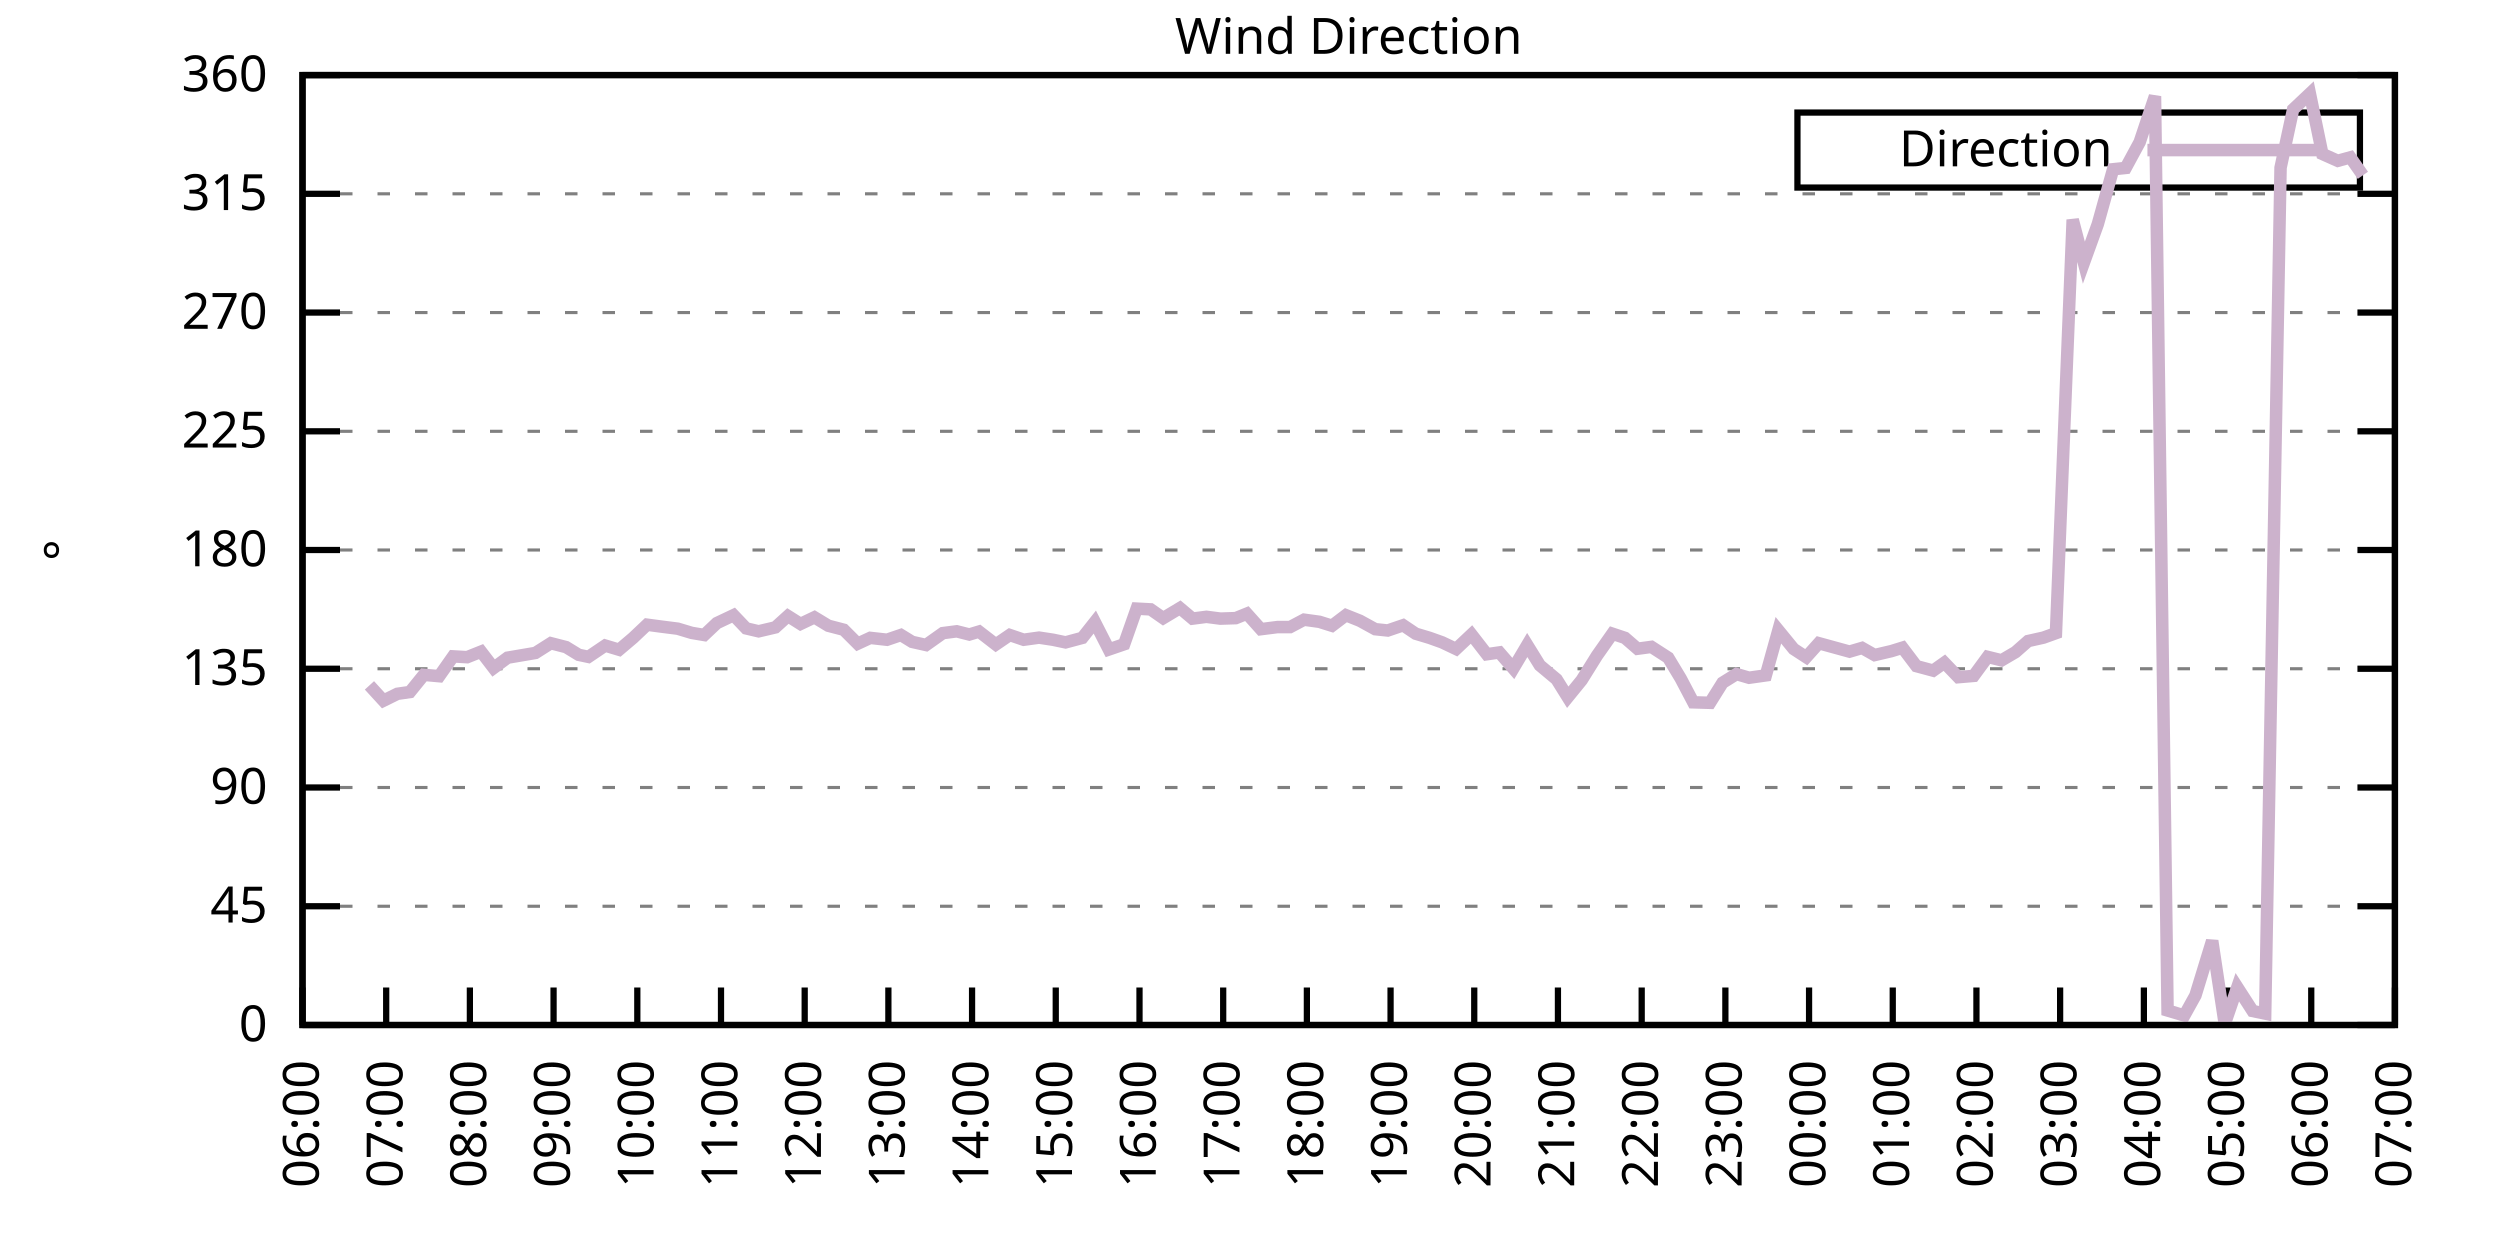
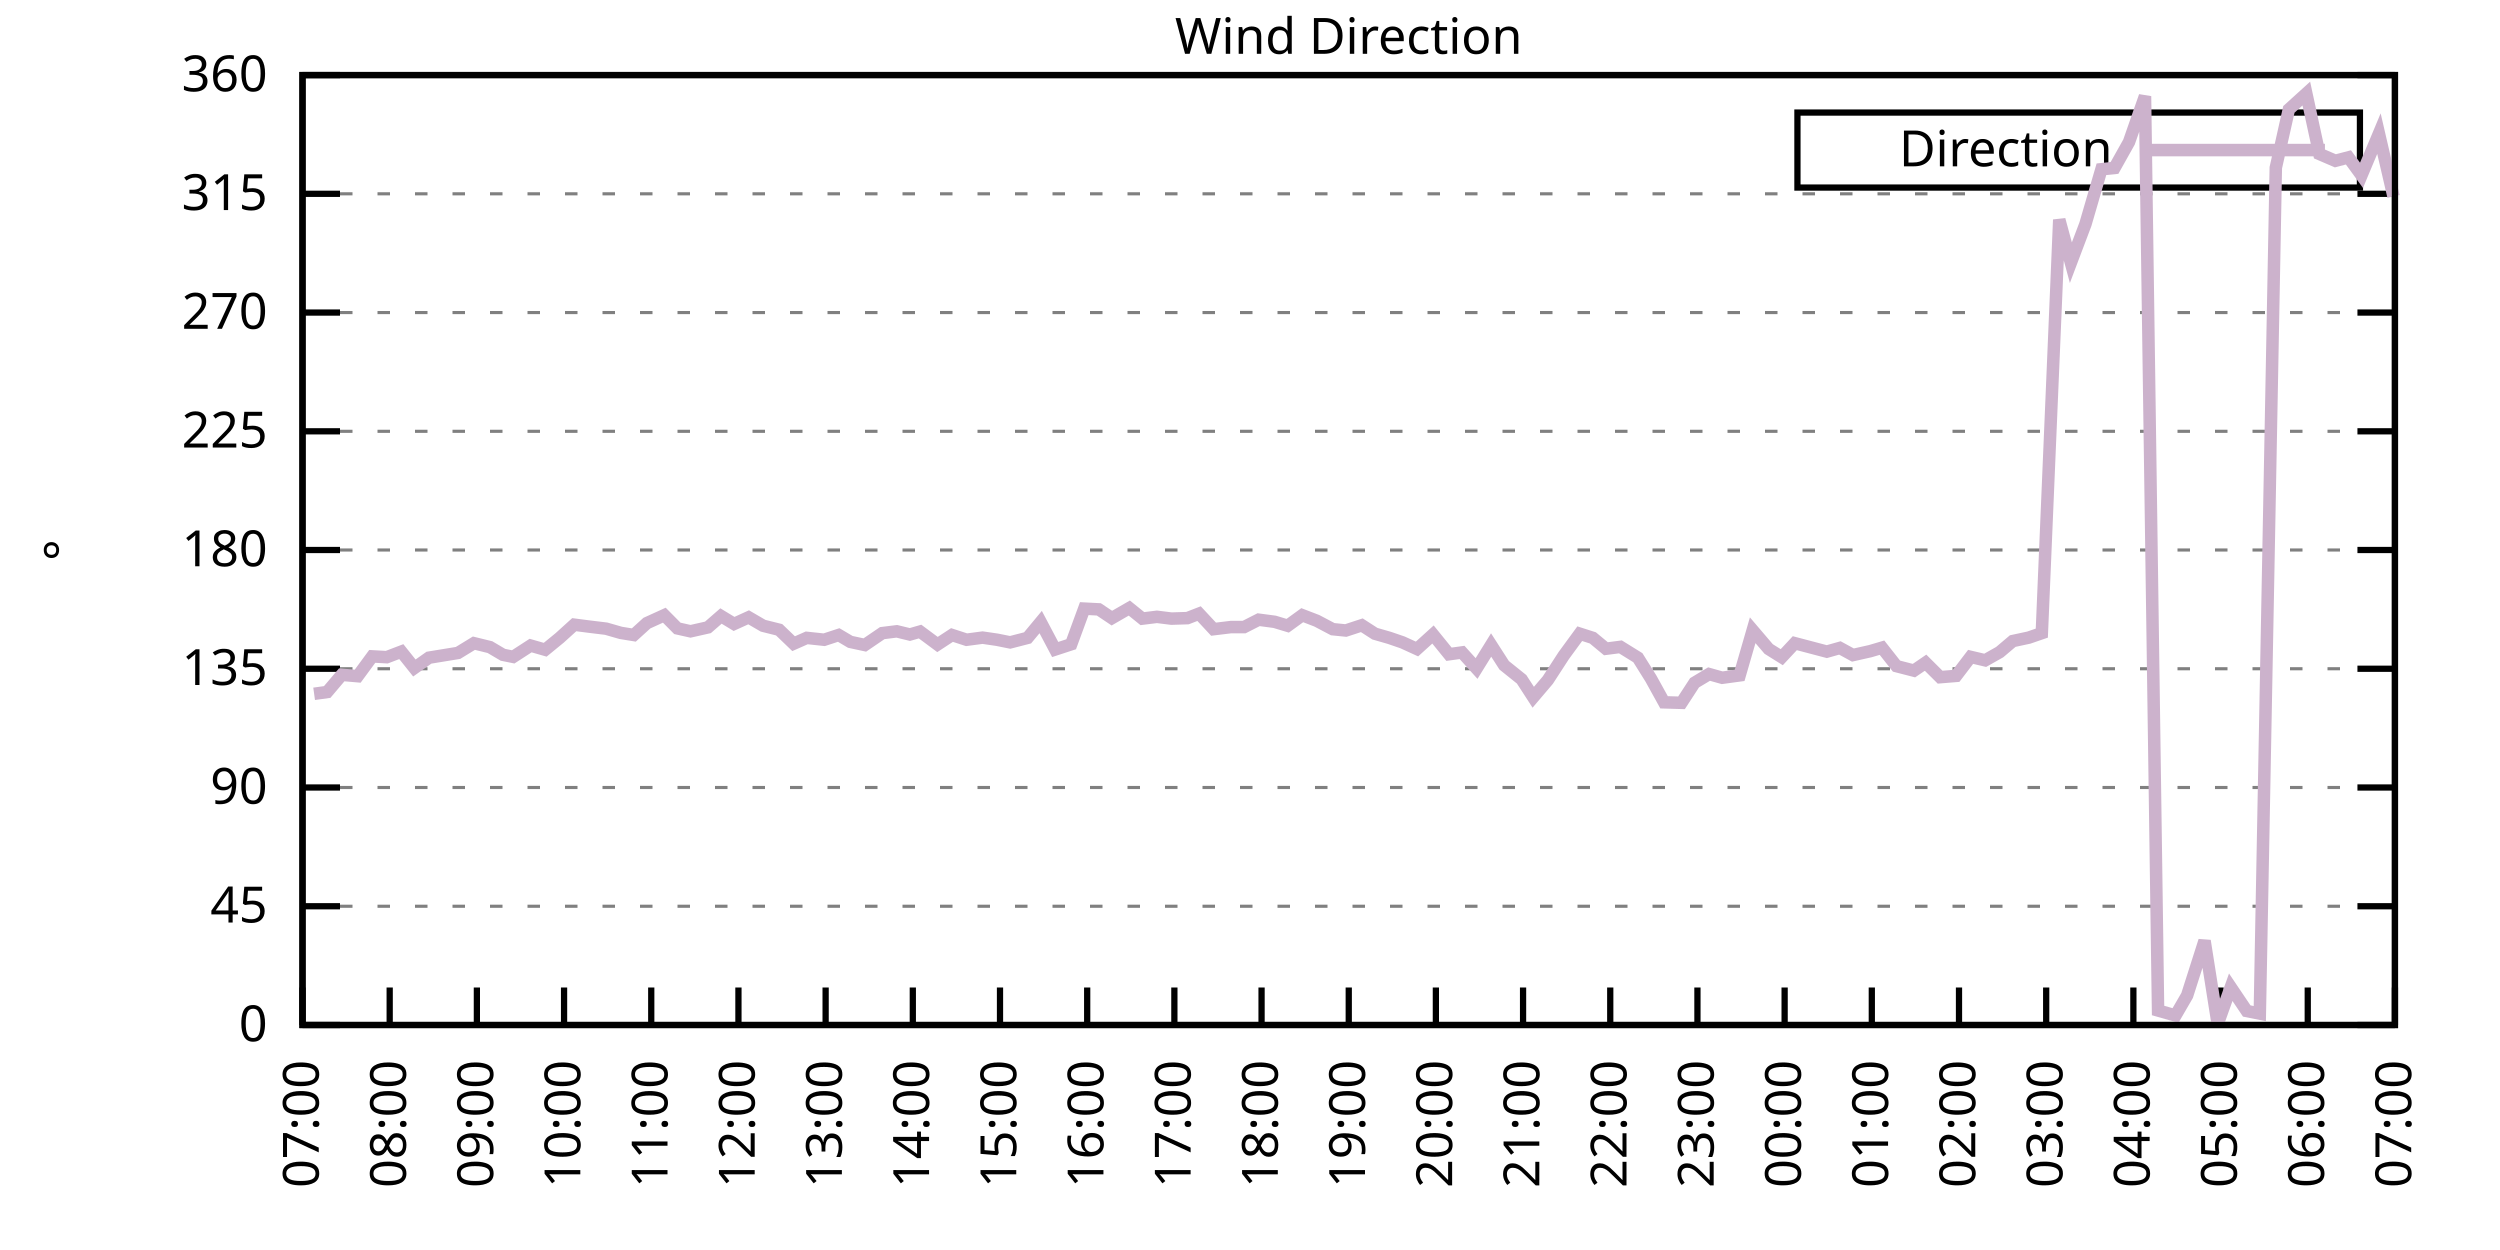
<svg xmlns="http://www.w3.org/2000/svg" xmlns:xlink="http://www.w3.org/1999/xlink" width="400" height="200" viewBox="0 0 400 200">
  <g id="gnuplot_canvas">
    <rect x="0" y="0" width="400" height="200" fill="none" />
    <defs>
      <circle id="gpDot" r="0.5" stroke-width="0.5" stroke="currentColor" />
      <path id="gpPt0" stroke-width="0.333" stroke="currentColor" d="M-1,0 h2 M0,-1 v2" />
      <path id="gpPt1" stroke-width="0.333" stroke="currentColor" d="M-1,-1 L1,1 M1,-1 L-1,1" />
      <path id="gpPt2" stroke-width="0.333" stroke="currentColor" d="M-1,0 L1,0 M0,-1 L0,1 M-1,-1 L1,1 M-1,1 L1,-1" />
      <rect id="gpPt3" stroke-width="0.333" stroke="currentColor" x="-1" y="-1" width="2" height="2" />
      <rect id="gpPt4" stroke-width="0.333" stroke="currentColor" fill="currentColor" x="-1" y="-1" width="2" height="2" />
      <circle id="gpPt5" stroke-width="0.333" stroke="currentColor" cx="0" cy="0" r="1" />
      <use xlink:href="#gpPt5" id="gpPt6" fill="currentColor" stroke="none" />
      <path id="gpPt7" stroke-width="0.333" stroke="currentColor" d="M0,-1.33 L-1.33,0.67 L1.33,0.67 z" />
      <use xlink:href="#gpPt7" id="gpPt8" fill="currentColor" stroke="none" />
      <use xlink:href="#gpPt7" id="gpPt9" stroke="currentColor" transform="rotate(180)" />
      <use xlink:href="#gpPt9" id="gpPt10" fill="currentColor" stroke="none" />
      <use xlink:href="#gpPt3" id="gpPt11" stroke="currentColor" transform="rotate(45)" />
      <use xlink:href="#gpPt11" id="gpPt12" fill="currentColor" stroke="none" />
      <path id="gpPt13" stroke-width="0.333" stroke="currentColor" d="M0,1.330 L1.265,0.411 L0.782,-1.067 L-0.782,-1.076 L-1.265,0.411 z" />
      <use xlink:href="#gpPt13" id="gpPt14" fill="currentColor" stroke="none" />
      <filter id="textbox" filterUnits="objectBoundingBox" x="0" y="0" height="1" width="1">
        <feFlood flood-color="white" flood-opacity="1" result="bgnd" />
        <feComposite in="SourceGraphic" in2="bgnd" operator="atop" />
      </filter>
      <filter id="greybox" filterUnits="objectBoundingBox" x="0" y="0" height="1" width="1">
        <feFlood flood-color="lightgrey" flood-opacity="1" result="grey" />
        <feComposite in="SourceGraphic" in2="grey" operator="atop" />
      </filter>
    </defs>
    <g fill="none" color="white" stroke="currentColor" stroke-width="1.00" stroke-linecap="butt" stroke-linejoin="miter">
</g>
    <g fill="none" color="black" stroke="currentColor" stroke-width="1.00" stroke-linecap="butt" stroke-linejoin="miter">
      <g stroke="none" shape-rendering="crispEdges">
        <polygon fill="rgb(255, 255, 255)" points="48.40,164.00 383.18,164.00 383.18,12.02 48.40,12.02 " />
      </g>
    </g>
    <g fill="none" color="black" stroke="currentColor" stroke-width="1.00" stroke-linecap="butt" stroke-linejoin="miter">
</g>
    <g fill="none" color="black" stroke="black" stroke-width="0.50" stroke-linecap="butt" stroke-linejoin="miter">
</g>
    <g fill="none" color="gray" stroke="currentColor" stroke-width="0.50" stroke-linecap="butt" stroke-linejoin="miter">
      <path stroke="gray" stroke-dasharray="2,4" class="gridline" d="M48.40,164.00 L383.19,164.00  " />
    </g>
    <g fill="none" color="gray" stroke="gray" stroke-width="1.00" stroke-linecap="butt" stroke-linejoin="miter">
</g>
    <g fill="none" color="black" stroke="currentColor" stroke-width="1.00" stroke-linecap="butt" stroke-linejoin="miter">
      <path stroke="black" d="M48.40,164.00 L54.40,164.00 M383.19,164.00 L377.19,164.00  " />
      <g transform="translate(42.80,166.60)" stroke="none" fill="black" font-family="Sans" font-size="8.00" text-anchor="end">
        <text>
          <tspan font-family="Sans"> 0</tspan>
        </text>
      </g>
    </g>
    <g fill="none" color="black" stroke="currentColor" stroke-width="1.00" stroke-linecap="butt" stroke-linejoin="miter">
</g>
    <g fill="none" color="black" stroke="black" stroke-width="0.50" stroke-linecap="butt" stroke-linejoin="miter">
</g>
    <g fill="none" color="gray" stroke="currentColor" stroke-width="0.50" stroke-linecap="butt" stroke-linejoin="miter">
      <path stroke="gray" stroke-dasharray="2,4" class="gridline" d="M48.40,145.00 L383.19,145.00  " />
    </g>
    <g fill="none" color="gray" stroke="gray" stroke-width="1.00" stroke-linecap="butt" stroke-linejoin="miter">
</g>
    <g fill="none" color="black" stroke="currentColor" stroke-width="1.00" stroke-linecap="butt" stroke-linejoin="miter">
      <path stroke="black" d="M48.40,145.00 L54.40,145.00 M383.19,145.00 L377.19,145.00  " />
      <g transform="translate(42.80,147.60)" stroke="none" fill="black" font-family="Sans" font-size="8.00" text-anchor="end">
        <text>
          <tspan font-family="Sans"> 45</tspan>
        </text>
      </g>
    </g>
    <g fill="none" color="black" stroke="currentColor" stroke-width="1.00" stroke-linecap="butt" stroke-linejoin="miter">
</g>
    <g fill="none" color="black" stroke="black" stroke-width="0.50" stroke-linecap="butt" stroke-linejoin="miter">
</g>
    <g fill="none" color="gray" stroke="currentColor" stroke-width="0.50" stroke-linecap="butt" stroke-linejoin="miter">
      <path stroke="gray" stroke-dasharray="2,4" class="gridline" d="M48.40,126.00 L383.19,126.00  " />
    </g>
    <g fill="none" color="gray" stroke="gray" stroke-width="1.00" stroke-linecap="butt" stroke-linejoin="miter">
</g>
    <g fill="none" color="black" stroke="currentColor" stroke-width="1.00" stroke-linecap="butt" stroke-linejoin="miter">
      <path stroke="black" d="M48.40,126.00 L54.40,126.00 M383.19,126.00 L377.19,126.00  " />
      <g transform="translate(42.80,128.60)" stroke="none" fill="black" font-family="Sans" font-size="8.00" text-anchor="end">
        <text>
          <tspan font-family="Sans"> 90</tspan>
        </text>
      </g>
    </g>
    <g fill="none" color="black" stroke="currentColor" stroke-width="1.00" stroke-linecap="butt" stroke-linejoin="miter">
</g>
    <g fill="none" color="black" stroke="black" stroke-width="0.50" stroke-linecap="butt" stroke-linejoin="miter">
</g>
    <g fill="none" color="gray" stroke="currentColor" stroke-width="0.50" stroke-linecap="butt" stroke-linejoin="miter">
      <path stroke="gray" stroke-dasharray="2,4" class="gridline" d="M48.40,107.00 L383.19,107.00  " />
    </g>
    <g fill="none" color="gray" stroke="gray" stroke-width="1.00" stroke-linecap="butt" stroke-linejoin="miter">
</g>
    <g fill="none" color="black" stroke="currentColor" stroke-width="1.00" stroke-linecap="butt" stroke-linejoin="miter">
      <path stroke="black" d="M48.40,107.00 L54.40,107.00 M383.19,107.00 L377.19,107.00  " />
      <g transform="translate(42.80,109.60)" stroke="none" fill="black" font-family="Sans" font-size="8.00" text-anchor="end">
        <text>
          <tspan font-family="Sans"> 135</tspan>
        </text>
      </g>
    </g>
    <g fill="none" color="black" stroke="currentColor" stroke-width="1.00" stroke-linecap="butt" stroke-linejoin="miter">
</g>
    <g fill="none" color="black" stroke="black" stroke-width="0.50" stroke-linecap="butt" stroke-linejoin="miter">
</g>
    <g fill="none" color="gray" stroke="currentColor" stroke-width="0.50" stroke-linecap="butt" stroke-linejoin="miter">
      <path stroke="gray" stroke-dasharray="2,4" class="gridline" d="M48.40,88.00 L383.19,88.00  " />
    </g>
    <g fill="none" color="gray" stroke="gray" stroke-width="1.00" stroke-linecap="butt" stroke-linejoin="miter">
</g>
    <g fill="none" color="black" stroke="currentColor" stroke-width="1.00" stroke-linecap="butt" stroke-linejoin="miter">
      <path stroke="black" d="M48.40,88.00 L54.40,88.00 M383.19,88.00 L377.19,88.00  " />
      <g transform="translate(42.80,90.60)" stroke="none" fill="black" font-family="Sans" font-size="8.00" text-anchor="end">
        <text>
          <tspan font-family="Sans"> 180</tspan>
        </text>
      </g>
    </g>
    <g fill="none" color="black" stroke="currentColor" stroke-width="1.00" stroke-linecap="butt" stroke-linejoin="miter">
</g>
    <g fill="none" color="black" stroke="black" stroke-width="0.50" stroke-linecap="butt" stroke-linejoin="miter">
</g>
    <g fill="none" color="gray" stroke="currentColor" stroke-width="0.50" stroke-linecap="butt" stroke-linejoin="miter">
      <path stroke="gray" stroke-dasharray="2,4" class="gridline" d="M48.40,69.01 L383.19,69.01  " />
    </g>
    <g fill="none" color="gray" stroke="gray" stroke-width="1.00" stroke-linecap="butt" stroke-linejoin="miter">
</g>
    <g fill="none" color="black" stroke="currentColor" stroke-width="1.00" stroke-linecap="butt" stroke-linejoin="miter">
      <path stroke="black" d="M48.40,69.01 L54.40,69.01 M383.19,69.01 L377.19,69.01  " />
      <g transform="translate(42.80,71.61)" stroke="none" fill="black" font-family="Sans" font-size="8.00" text-anchor="end">
        <text>
          <tspan font-family="Sans"> 225</tspan>
        </text>
      </g>
    </g>
    <g fill="none" color="black" stroke="currentColor" stroke-width="1.00" stroke-linecap="butt" stroke-linejoin="miter">
</g>
    <g fill="none" color="black" stroke="black" stroke-width="0.50" stroke-linecap="butt" stroke-linejoin="miter">
</g>
    <g fill="none" color="gray" stroke="currentColor" stroke-width="0.50" stroke-linecap="butt" stroke-linejoin="miter">
      <path stroke="gray" stroke-dasharray="2,4" class="gridline" d="M48.40,50.01 L383.19,50.01  " />
    </g>
    <g fill="none" color="gray" stroke="gray" stroke-width="1.00" stroke-linecap="butt" stroke-linejoin="miter">
</g>
    <g fill="none" color="black" stroke="currentColor" stroke-width="1.00" stroke-linecap="butt" stroke-linejoin="miter">
      <path stroke="black" d="M48.40,50.01 L54.40,50.01 M383.19,50.01 L377.19,50.01  " />
      <g transform="translate(42.80,52.61)" stroke="none" fill="black" font-family="Sans" font-size="8.00" text-anchor="end">
        <text>
          <tspan font-family="Sans"> 270</tspan>
        </text>
      </g>
    </g>
    <g fill="none" color="black" stroke="currentColor" stroke-width="1.00" stroke-linecap="butt" stroke-linejoin="miter">
</g>
    <g fill="none" color="black" stroke="black" stroke-width="0.50" stroke-linecap="butt" stroke-linejoin="miter">
</g>
    <g fill="none" color="gray" stroke="currentColor" stroke-width="0.50" stroke-linecap="butt" stroke-linejoin="miter">
      <path stroke="gray" stroke-dasharray="2,4" class="gridline" d="M48.40,31.01 L383.19,31.01  " />
    </g>
    <g fill="none" color="gray" stroke="gray" stroke-width="1.00" stroke-linecap="butt" stroke-linejoin="miter">
</g>
    <g fill="none" color="black" stroke="currentColor" stroke-width="1.00" stroke-linecap="butt" stroke-linejoin="miter">
      <path stroke="black" d="M48.40,31.01 L54.40,31.01 M383.19,31.01 L377.19,31.01  " />
      <g transform="translate(42.80,33.61)" stroke="none" fill="black" font-family="Sans" font-size="8.00" text-anchor="end">
        <text>
          <tspan font-family="Sans"> 315</tspan>
        </text>
      </g>
    </g>
    <g fill="none" color="black" stroke="currentColor" stroke-width="1.00" stroke-linecap="butt" stroke-linejoin="miter">
</g>
    <g fill="none" color="black" stroke="black" stroke-width="0.50" stroke-linecap="butt" stroke-linejoin="miter">
</g>
    <g fill="none" color="gray" stroke="currentColor" stroke-width="0.50" stroke-linecap="butt" stroke-linejoin="miter">
      <path stroke="gray" stroke-dasharray="2,4" class="gridline" d="M48.40,12.01 L383.19,12.01  " />
    </g>
    <g fill="none" color="gray" stroke="gray" stroke-width="1.00" stroke-linecap="butt" stroke-linejoin="miter">
</g>
    <g fill="none" color="black" stroke="currentColor" stroke-width="1.00" stroke-linecap="butt" stroke-linejoin="miter">
      <path stroke="black" d="M48.40,12.01 L54.40,12.01 M383.19,12.01 L377.19,12.01  " />
      <g transform="translate(42.80,14.61)" stroke="none" fill="black" font-family="Sans" font-size="8.00" text-anchor="end">
        <text>
          <tspan font-family="Sans"> 360</tspan>
        </text>
      </g>
    </g>
    <g fill="none" color="black" stroke="currentColor" stroke-width="1.00" stroke-linecap="butt" stroke-linejoin="miter">
      <path stroke="black" d="M48.40,164.00 L48.40,158.00  " />
      <g transform="translate(51.00,169.60) rotate(270.00)" stroke="none" fill="black" font-family="Sans" font-size="8.00" text-anchor="end">
        <text>
-           <tspan font-family="Sans">06:00</tspan>
-         </text>
-       </g>
-     </g>
-     <g fill="none" color="black" stroke="currentColor" stroke-width="1.00" stroke-linecap="butt" stroke-linejoin="miter">
-       <path stroke="black" d="M61.79,164.00 L61.79,158.00  " />
-       <g transform="translate(64.39,169.60) rotate(270.00)" stroke="none" fill="black" font-family="Sans" font-size="8.00" text-anchor="end">
-         <text>
          <tspan font-family="Sans">07:00</tspan>
        </text>
      </g>
    </g>
    <g fill="none" color="black" stroke="currentColor" stroke-width="1.00" stroke-linecap="butt" stroke-linejoin="miter">
-       <path stroke="black" d="M75.18,164.00 L75.18,158.00  " />
-       <g transform="translate(77.78,169.60) rotate(270.00)" stroke="none" fill="black" font-family="Sans" font-size="8.00" text-anchor="end">
+       <path stroke="black" d="M62.35,164.00 L62.35,158.00  " />
+       <g transform="translate(64.95,169.60) rotate(270.00)" stroke="none" fill="black" font-family="Sans" font-size="8.00" text-anchor="end">
        <text>
          <tspan font-family="Sans">08:00</tspan>
        </text>
      </g>
    </g>
    <g fill="none" color="black" stroke="currentColor" stroke-width="1.00" stroke-linecap="butt" stroke-linejoin="miter">
-       <path stroke="black" d="M88.57,164.00 L88.57,158.00  " />
-       <g transform="translate(91.17,169.60) rotate(270.00)" stroke="none" fill="black" font-family="Sans" font-size="8.00" text-anchor="end">
+       <path stroke="black" d="M76.30,164.00 L76.30,158.00  " />
+       <g transform="translate(78.90,169.60) rotate(270.00)" stroke="none" fill="black" font-family="Sans" font-size="8.00" text-anchor="end">
        <text>
          <tspan font-family="Sans">09:00</tspan>
        </text>
      </g>
    </g>
    <g fill="none" color="black" stroke="currentColor" stroke-width="1.00" stroke-linecap="butt" stroke-linejoin="miter">
-       <path stroke="black" d="M101.97,164.00 L101.97,158.00  " />
-       <g transform="translate(104.57,169.60) rotate(270.00)" stroke="none" fill="black" font-family="Sans" font-size="8.00" text-anchor="end">
+       <path stroke="black" d="M90.25,164.00 L90.25,158.00  " />
+       <g transform="translate(92.85,169.60) rotate(270.00)" stroke="none" fill="black" font-family="Sans" font-size="8.00" text-anchor="end">
        <text>
          <tspan font-family="Sans">10:00</tspan>
        </text>
      </g>
    </g>
    <g fill="none" color="black" stroke="currentColor" stroke-width="1.00" stroke-linecap="butt" stroke-linejoin="miter">
-       <path stroke="black" d="M115.36,164.00 L115.36,158.00  " />
-       <g transform="translate(117.96,169.60) rotate(270.00)" stroke="none" fill="black" font-family="Sans" font-size="8.00" text-anchor="end">
+       <path stroke="black" d="M104.20,164.00 L104.20,158.00  " />
+       <g transform="translate(106.80,169.60) rotate(270.00)" stroke="none" fill="black" font-family="Sans" font-size="8.00" text-anchor="end">
        <text>
          <tspan font-family="Sans">11:00</tspan>
        </text>
      </g>
    </g>
    <g fill="none" color="black" stroke="currentColor" stroke-width="1.00" stroke-linecap="butt" stroke-linejoin="miter">
-       <path stroke="black" d="M128.75,164.00 L128.75,158.00  " />
-       <g transform="translate(131.35,169.60) rotate(270.00)" stroke="none" fill="black" font-family="Sans" font-size="8.00" text-anchor="end">
+       <path stroke="black" d="M118.15,164.00 L118.15,158.00  " />
+       <g transform="translate(120.75,169.60) rotate(270.00)" stroke="none" fill="black" font-family="Sans" font-size="8.00" text-anchor="end">
        <text>
          <tspan font-family="Sans">12:00</tspan>
        </text>
      </g>
    </g>
    <g fill="none" color="black" stroke="currentColor" stroke-width="1.00" stroke-linecap="butt" stroke-linejoin="miter">
-       <path stroke="black" d="M142.14,164.00 L142.14,158.00  " />
-       <g transform="translate(144.74,169.60) rotate(270.00)" stroke="none" fill="black" font-family="Sans" font-size="8.00" text-anchor="end">
+       <path stroke="black" d="M132.10,164.00 L132.10,158.00  " />
+       <g transform="translate(134.70,169.60) rotate(270.00)" stroke="none" fill="black" font-family="Sans" font-size="8.00" text-anchor="end">
        <text>
          <tspan font-family="Sans">13:00</tspan>
        </text>
      </g>
    </g>
    <g fill="none" color="black" stroke="currentColor" stroke-width="1.00" stroke-linecap="butt" stroke-linejoin="miter">
-       <path stroke="black" d="M155.53,164.00 L155.53,158.00  " />
-       <g transform="translate(158.13,169.60) rotate(270.00)" stroke="none" fill="black" font-family="Sans" font-size="8.00" text-anchor="end">
+       <path stroke="black" d="M146.05,164.00 L146.05,158.00  " />
+       <g transform="translate(148.65,169.60) rotate(270.00)" stroke="none" fill="black" font-family="Sans" font-size="8.00" text-anchor="end">
        <text>
          <tspan font-family="Sans">14:00</tspan>
        </text>
      </g>
    </g>
    <g fill="none" color="black" stroke="currentColor" stroke-width="1.00" stroke-linecap="butt" stroke-linejoin="miter">
-       <path stroke="black" d="M168.92,164.00 L168.92,158.00  " />
-       <g transform="translate(171.52,169.60) rotate(270.00)" stroke="none" fill="black" font-family="Sans" font-size="8.00" text-anchor="end">
+       <path stroke="black" d="M160.00,164.00 L160.00,158.00  " />
+       <g transform="translate(162.60,169.60) rotate(270.00)" stroke="none" fill="black" font-family="Sans" font-size="8.00" text-anchor="end">
        <text>
          <tspan font-family="Sans">15:00</tspan>
        </text>
      </g>
    </g>
    <g fill="none" color="black" stroke="currentColor" stroke-width="1.00" stroke-linecap="butt" stroke-linejoin="miter">
-       <path stroke="black" d="M182.32,164.00 L182.32,158.00  " />
-       <g transform="translate(184.92,169.60) rotate(270.00)" stroke="none" fill="black" font-family="Sans" font-size="8.00" text-anchor="end">
+       <path stroke="black" d="M173.95,164.00 L173.95,158.00  " />
+       <g transform="translate(176.55,169.60) rotate(270.00)" stroke="none" fill="black" font-family="Sans" font-size="8.00" text-anchor="end">
        <text>
          <tspan font-family="Sans">16:00</tspan>
        </text>
      </g>
    </g>
    <g fill="none" color="black" stroke="currentColor" stroke-width="1.00" stroke-linecap="butt" stroke-linejoin="miter">
-       <path stroke="black" d="M195.71,164.00 L195.71,158.00  " />
-       <g transform="translate(198.31,169.60) rotate(270.00)" stroke="none" fill="black" font-family="Sans" font-size="8.00" text-anchor="end">
+       <path stroke="black" d="M187.90,164.00 L187.90,158.00  " />
+       <g transform="translate(190.50,169.60) rotate(270.00)" stroke="none" fill="black" font-family="Sans" font-size="8.00" text-anchor="end">
        <text>
          <tspan font-family="Sans">17:00</tspan>
        </text>
      </g>
    </g>
    <g fill="none" color="black" stroke="currentColor" stroke-width="1.00" stroke-linecap="butt" stroke-linejoin="miter">
-       <path stroke="black" d="M209.10,164.00 L209.10,158.00  " />
-       <g transform="translate(211.70,169.60) rotate(270.00)" stroke="none" fill="black" font-family="Sans" font-size="8.00" text-anchor="end">
+       <path stroke="black" d="M201.85,164.00 L201.85,158.00  " />
+       <g transform="translate(204.45,169.60) rotate(270.00)" stroke="none" fill="black" font-family="Sans" font-size="8.00" text-anchor="end">
        <text>
          <tspan font-family="Sans">18:00</tspan>
        </text>
      </g>
    </g>
    <g fill="none" color="black" stroke="currentColor" stroke-width="1.00" stroke-linecap="butt" stroke-linejoin="miter">
-       <path stroke="black" d="M222.49,164.00 L222.49,158.00  " />
-       <g transform="translate(225.09,169.60) rotate(270.00)" stroke="none" fill="black" font-family="Sans" font-size="8.00" text-anchor="end">
+       <path stroke="black" d="M215.80,164.00 L215.80,158.00  " />
+       <g transform="translate(218.40,169.60) rotate(270.00)" stroke="none" fill="black" font-family="Sans" font-size="8.00" text-anchor="end">
        <text>
          <tspan font-family="Sans">19:00</tspan>
        </text>
      </g>
    </g>
    <g fill="none" color="black" stroke="currentColor" stroke-width="1.00" stroke-linecap="butt" stroke-linejoin="miter">
-       <path stroke="black" d="M235.88,164.00 L235.88,158.00  " />
-       <g transform="translate(238.48,169.60) rotate(270.00)" stroke="none" fill="black" font-family="Sans" font-size="8.00" text-anchor="end">
+       <path stroke="black" d="M229.74,164.00 L229.74,158.00  " />
+       <g transform="translate(232.34,169.60) rotate(270.00)" stroke="none" fill="black" font-family="Sans" font-size="8.00" text-anchor="end">
        <text>
          <tspan font-family="Sans">20:00</tspan>
        </text>
      </g>
    </g>
    <g fill="none" color="black" stroke="currentColor" stroke-width="1.00" stroke-linecap="butt" stroke-linejoin="miter">
-       <path stroke="black" d="M249.27,164.00 L249.27,158.00  " />
-       <g transform="translate(251.87,169.60) rotate(270.00)" stroke="none" fill="black" font-family="Sans" font-size="8.00" text-anchor="end">
+       <path stroke="black" d="M243.69,164.00 L243.69,158.00  " />
+       <g transform="translate(246.29,169.60) rotate(270.00)" stroke="none" fill="black" font-family="Sans" font-size="8.00" text-anchor="end">
        <text>
          <tspan font-family="Sans">21:00</tspan>
        </text>
      </g>
    </g>
    <g fill="none" color="black" stroke="currentColor" stroke-width="1.00" stroke-linecap="butt" stroke-linejoin="miter">
-       <path stroke="black" d="M262.67,164.00 L262.67,158.00  " />
-       <g transform="translate(265.27,169.60) rotate(270.00)" stroke="none" fill="black" font-family="Sans" font-size="8.00" text-anchor="end">
+       <path stroke="black" d="M257.64,164.00 L257.64,158.00  " />
+       <g transform="translate(260.24,169.60) rotate(270.00)" stroke="none" fill="black" font-family="Sans" font-size="8.00" text-anchor="end">
        <text>
          <tspan font-family="Sans">22:00</tspan>
        </text>
      </g>
    </g>
    <g fill="none" color="black" stroke="currentColor" stroke-width="1.00" stroke-linecap="butt" stroke-linejoin="miter">
-       <path stroke="black" d="M276.06,164.00 L276.06,158.00  " />
-       <g transform="translate(278.66,169.60) rotate(270.00)" stroke="none" fill="black" font-family="Sans" font-size="8.00" text-anchor="end">
+       <path stroke="black" d="M271.59,164.00 L271.59,158.00  " />
+       <g transform="translate(274.19,169.60) rotate(270.00)" stroke="none" fill="black" font-family="Sans" font-size="8.00" text-anchor="end">
        <text>
          <tspan font-family="Sans">23:00</tspan>
        </text>
      </g>
    </g>
    <g fill="none" color="black" stroke="currentColor" stroke-width="1.00" stroke-linecap="butt" stroke-linejoin="miter">
-       <path stroke="black" d="M289.45,164.00 L289.45,158.00  " />
-       <g transform="translate(292.05,169.60) rotate(270.00)" stroke="none" fill="black" font-family="Sans" font-size="8.00" text-anchor="end">
+       <path stroke="black" d="M285.54,164.00 L285.54,158.00  " />
+       <g transform="translate(288.14,169.60) rotate(270.00)" stroke="none" fill="black" font-family="Sans" font-size="8.00" text-anchor="end">
        <text>
          <tspan font-family="Sans">00:00</tspan>
        </text>
      </g>
    </g>
    <g fill="none" color="black" stroke="currentColor" stroke-width="1.00" stroke-linecap="butt" stroke-linejoin="miter">
-       <path stroke="black" d="M302.84,164.00 L302.84,158.00  " />
-       <g transform="translate(305.44,169.60) rotate(270.00)" stroke="none" fill="black" font-family="Sans" font-size="8.00" text-anchor="end">
+       <path stroke="black" d="M299.49,164.00 L299.49,158.00  " />
+       <g transform="translate(302.09,169.60) rotate(270.00)" stroke="none" fill="black" font-family="Sans" font-size="8.00" text-anchor="end">
        <text>
          <tspan font-family="Sans">01:00</tspan>
        </text>
      </g>
    </g>
    <g fill="none" color="black" stroke="currentColor" stroke-width="1.00" stroke-linecap="butt" stroke-linejoin="miter">
-       <path stroke="black" d="M316.23,164.00 L316.23,158.00  " />
-       <g transform="translate(318.83,169.60) rotate(270.00)" stroke="none" fill="black" font-family="Sans" font-size="8.00" text-anchor="end">
+       <path stroke="black" d="M313.44,164.00 L313.44,158.00  " />
+       <g transform="translate(316.04,169.60) rotate(270.00)" stroke="none" fill="black" font-family="Sans" font-size="8.00" text-anchor="end">
        <text>
          <tspan font-family="Sans">02:00</tspan>
        </text>
      </g>
    </g>
    <g fill="none" color="black" stroke="currentColor" stroke-width="1.00" stroke-linecap="butt" stroke-linejoin="miter">
-       <path stroke="black" d="M329.62,164.00 L329.62,158.00  " />
-       <g transform="translate(332.22,169.60) rotate(270.00)" stroke="none" fill="black" font-family="Sans" font-size="8.00" text-anchor="end">
+       <path stroke="black" d="M327.39,164.00 L327.39,158.00  " />
+       <g transform="translate(329.99,169.60) rotate(270.00)" stroke="none" fill="black" font-family="Sans" font-size="8.00" text-anchor="end">
        <text>
          <tspan font-family="Sans">03:00</tspan>
        </text>
      </g>
    </g>
    <g fill="none" color="black" stroke="currentColor" stroke-width="1.00" stroke-linecap="butt" stroke-linejoin="miter">
-       <path stroke="black" d="M343.02,164.00 L343.02,158.00  " />
-       <g transform="translate(345.62,169.60) rotate(270.00)" stroke="none" fill="black" font-family="Sans" font-size="8.00" text-anchor="end">
+       <path stroke="black" d="M341.34,164.00 L341.34,158.00  " />
+       <g transform="translate(343.94,169.60) rotate(270.00)" stroke="none" fill="black" font-family="Sans" font-size="8.00" text-anchor="end">
        <text>
          <tspan font-family="Sans">04:00</tspan>
        </text>
      </g>
    </g>
    <g fill="none" color="black" stroke="currentColor" stroke-width="1.00" stroke-linecap="butt" stroke-linejoin="miter">
-       <path stroke="black" d="M356.41,164.00 L356.41,158.00  " />
-       <g transform="translate(359.01,169.60) rotate(270.00)" stroke="none" fill="black" font-family="Sans" font-size="8.00" text-anchor="end">
+       <path stroke="black" d="M355.29,164.00 L355.29,158.00  " />
+       <g transform="translate(357.89,169.60) rotate(270.00)" stroke="none" fill="black" font-family="Sans" font-size="8.00" text-anchor="end">
        <text>
          <tspan font-family="Sans">05:00</tspan>
        </text>
      </g>
    </g>
    <g fill="none" color="black" stroke="currentColor" stroke-width="1.00" stroke-linecap="butt" stroke-linejoin="miter">
-       <path stroke="black" d="M369.80,164.00 L369.80,158.00  " />
-       <g transform="translate(372.40,169.60) rotate(270.00)" stroke="none" fill="black" font-family="Sans" font-size="8.00" text-anchor="end">
+       <path stroke="black" d="M369.24,164.00 L369.24,158.00  " />
+       <g transform="translate(371.84,169.60) rotate(270.00)" stroke="none" fill="black" font-family="Sans" font-size="8.00" text-anchor="end">
        <text>
          <tspan font-family="Sans">06:00</tspan>
        </text>
      </g>
    </g>
    <g fill="none" color="black" stroke="currentColor" stroke-width="1.00" stroke-linecap="butt" stroke-linejoin="miter">
      <path stroke="black" d="M383.19,164.00 L383.19,158.00  " />
      <g transform="translate(385.79,169.60) rotate(270.00)" stroke="none" fill="black" font-family="Sans" font-size="8.00" text-anchor="end">
        <text>
          <tspan font-family="Sans">07:00</tspan>
        </text>
      </g>
    </g>
    <g fill="none" color="black" stroke="currentColor" stroke-width="1.00" stroke-linecap="butt" stroke-linejoin="miter">
</g>
    <g fill="none" color="black" stroke="currentColor" stroke-width="1.00" stroke-linecap="butt" stroke-linejoin="miter">
      <path stroke="black" d="M48.40,12.01 L48.40,164.00 L383.19,164.00 L383.19,12.01 L48.40,12.01 Z  " />
    </g>
    <g fill="none" color="black" stroke="currentColor" stroke-width="1.00" stroke-linecap="butt" stroke-linejoin="miter">
</g>
    <g fill="none" color="black" stroke="currentColor" stroke-width="1.00" stroke-linecap="butt" stroke-linejoin="miter">
      <path stroke="black" d="M287.59,30.01 L287.59,18.01 L377.59,18.01 L377.59,30.01 L287.59,30.01 Z  " />
    </g>
    <g id="Wind_direction_plot_1">
      <g fill="none" color="white" stroke="black" stroke-width="2.00" stroke-linecap="butt" stroke-linejoin="miter">
</g>
      <g fill="none" color="black" stroke="currentColor" stroke-width="2.00" stroke-linecap="butt" stroke-linejoin="miter">
        <g transform="translate(337.99,26.61)" stroke="none" fill="black" font-family="Sans" font-size="8.00" text-anchor="end">
          <text>
            <tspan font-family="Sans">Direction</tspan>
          </text>
        </g>
      </g>
      <g fill="none" color="black" stroke="currentColor" stroke-width="2.00" stroke-linecap="butt" stroke-linejoin="miter">
-         <path stroke="rgb(204, 178, 204)" d="M343.59,24.01 L371.99,24.01 M59.11,109.66 L61.35,112.11 L63.58,111.01 L65.59,110.72 L67.82,107.97 L70.27,108.19   L72.50,105.02 L74.74,105.15 L76.97,104.26 L78.98,106.88 L81.21,105.23 L85.67,104.47 L88.13,102.91 L90.58,103.54   L92.59,104.77 L94.15,105.10 L96.83,103.29 L99.06,103.96 L101.30,102.06 L103.53,99.95 L105.76,100.25 L108.44,100.59   L110.67,101.26 L112.68,101.60 L114.69,99.70 L117.37,98.43 L119.38,100.54 L121.38,101.01 L124.06,100.38 L126.07,98.56   L128.08,99.83 L130.31,98.77 L132.54,100.12 L135.00,100.76 L137.23,102.99 L139.24,102.06 L141.92,102.36 L144.15,101.60   L145.94,102.70 L148.17,103.20 L150.85,101.30 L153.08,101.01 L155.09,101.52 L156.65,101.05 L159.33,103.12 L161.56,101.60   L163.79,102.36 L166.25,102.02 L168.48,102.36 L170.49,102.78 L173.17,102.06 L175.17,99.53 L177.41,103.92 L179.86,103.08   L181.87,97.38 L184.10,97.50 L186.11,98.90 L188.79,97.29 L190.80,98.98 L193.03,98.69 L195.26,98.98 L197.72,98.90   L199.50,98.18 L201.73,100.67 L204.41,100.33 L206.42,100.33 L208.65,99.15 L211.11,99.49 L213.12,100.12 L215.35,98.43   L217.58,99.32 L220.04,100.67 L222.04,100.88 L224.50,100.04 L226.51,101.39 L228.74,102.06 L230.75,102.78 L232.98,103.84   L235.44,101.52 L237.89,104.68 L239.90,104.39 L242.13,106.96 L244.36,103.20 L246.37,106.45 L249.05,108.69 L250.84,111.56   L253.07,108.82 L255.52,104.89 L257.98,101.39 L259.99,102.06 L262.00,103.80 L264.23,103.50 L266.91,105.23 L268.92,108.57   L270.92,112.37 L273.60,112.45 L275.61,109.24 L277.84,107.85 L279.85,108.44 L282.53,108.06 L284.54,100.84 L286.99,103.84   L289.00,105.15 L291.01,102.91 L295.92,104.26 L297.93,103.67 L299.94,104.81 L302.62,104.18 L304.40,103.63 L306.63,106.58   L309.31,107.30 L311.10,106.03 L313.33,108.35 L315.79,108.14 L318.02,105.10 L320.25,105.65 L322.48,104.34 L324.49,102.57   L326.95,102.02 L328.95,101.30 L331.63,35.15 L333.42,42.03 L335.65,35.86 L338.10,27.08 L340.11,26.87 L342.35,22.73   L344.80,15.39 L346.81,161.68 L349.49,162.48 L351.27,159.27 L353.95,150.53 L355.96,163.83 L357.97,157.96 L360.42,161.76   L362.43,162.18 L364.89,26.83 L366.90,17.50 L369.58,14.97 L371.58,24.63 L374.04,25.73 L376.05,25.18 L378.06,28.05    " />
+         <path stroke="rgb(204, 178, 204)" d="M343.59,24.01 L371.99,24.01 M50.26,111.01 L52.35,110.72 L54.68,107.97 L57.23,108.19 L59.56,105.02 L61.88,105.15   L64.21,104.26 L66.30,106.88 L68.63,105.23 L73.28,104.47 L75.83,102.91 L78.39,103.54 L80.48,104.77 L82.11,105.10   L84.90,103.29 L87.23,103.96 L89.55,102.06 L91.88,99.95 L94.20,100.25 L96.99,100.59 L99.32,101.26 L101.41,101.60   L103.50,99.70 L106.29,98.43 L108.38,100.54 L110.48,101.01 L113.27,100.38 L115.36,98.56 L117.45,99.83 L119.78,98.77   L122.10,100.12 L124.66,100.76 L126.98,102.99 L129.08,102.06 L131.87,102.36 L134.19,101.60 L136.05,102.70 L138.37,103.20   L141.16,101.30 L143.49,101.01 L145.58,101.52 L147.21,101.05 L150.00,103.12 L152.32,101.60 L154.65,102.36 L157.21,102.02   L159.53,102.36 L161.62,102.78 L164.41,102.06 L166.51,99.53 L168.83,103.92 L171.39,103.08 L173.48,97.38 L175.81,97.50   L177.90,98.90 L180.69,97.29 L182.78,98.98 L185.11,98.69 L187.43,98.98 L189.99,98.90 L191.85,98.18 L194.17,100.67   L196.96,100.33 L199.06,100.33 L201.38,99.15 L203.94,99.49 L206.03,100.12 L208.36,98.43 L210.68,99.32 L213.24,100.67   L215.33,100.88 L217.89,100.04 L219.98,101.39 L222.30,102.06 L224.40,102.78 L226.72,103.84 L229.28,101.52 L231.84,104.68   L233.93,104.39 L236.25,106.96 L238.58,103.20 L240.67,106.45 L243.46,108.69 L245.32,111.56 L247.65,108.82 L250.20,104.89   L252.76,101.39 L254.85,102.06 L256.95,103.80 L259.27,103.50 L262.06,105.23 L264.15,108.57 L266.25,112.37 L269.04,112.45   L271.13,109.24 L273.45,107.85 L275.55,108.44 L278.34,108.06 L280.43,100.84 L282.99,103.84 L285.08,105.15 L287.17,102.91   L292.29,104.26 L294.38,103.67 L296.47,104.81 L299.26,104.18 L301.12,103.63 L303.44,106.58 L306.23,107.30 L308.09,106.03   L310.42,108.35 L312.98,108.14 L315.30,105.10 L317.63,105.65 L319.95,104.34 L322.04,102.57 L324.60,102.02 L326.69,101.30   L329.48,35.15 L331.34,42.03 L333.67,35.86 L336.23,27.08 L338.32,26.87 L340.64,22.73 L343.20,15.39 L345.29,161.68   L348.08,162.48 L349.94,159.27 L352.73,150.53 L354.83,163.83 L356.92,157.96 L359.48,161.76 L361.57,162.18 L364.13,26.83   L366.22,17.50 L369.01,14.97 L371.10,24.63 L373.66,25.73 L375.75,25.18 L377.84,28.05 L380.63,21.38 L382.96,31.43    " />
      </g>
    </g>
    <g fill="none" color="black" stroke="currentColor" stroke-width="2.00" stroke-linecap="butt" stroke-linejoin="miter">
</g>
    <g fill="none" color="black" stroke="black" stroke-width="1.00" stroke-linecap="butt" stroke-linejoin="miter">
</g>
    <g fill="none" color="black" stroke="currentColor" stroke-width="1.00" stroke-linecap="butt" stroke-linejoin="miter">
      <path stroke="black" d="M48.40,12.01 L48.40,164.00 L383.19,164.00 L383.19,12.01 L48.40,12.01 Z  " />
      <g transform="translate(12.80,88.01) rotate(270.00)" stroke="none" fill="black" font-family="Sans" font-size="8.00" text-anchor="middle">
        <text>
          <tspan font-family="Sans">°</tspan>
        </text>
      </g>
    </g>
    <g fill="none" color="black" stroke="currentColor" stroke-width="1.00" stroke-linecap="butt" stroke-linejoin="miter">
</g>
    <g fill="none" color="black" stroke="currentColor" stroke-width="1.00" stroke-linecap="butt" stroke-linejoin="miter">
      <g transform="translate(215.79,8.61)" stroke="none" fill="black" font-family="Sans" font-size="8.00" text-anchor="middle">
        <text>
          <tspan font-family="Sans">Wind Direction</tspan>
        </text>
      </g>
    </g>
    <g fill="none" color="black" stroke="currentColor" stroke-width="1.00" stroke-linecap="butt" stroke-linejoin="miter">
</g>
  </g>
</svg>
